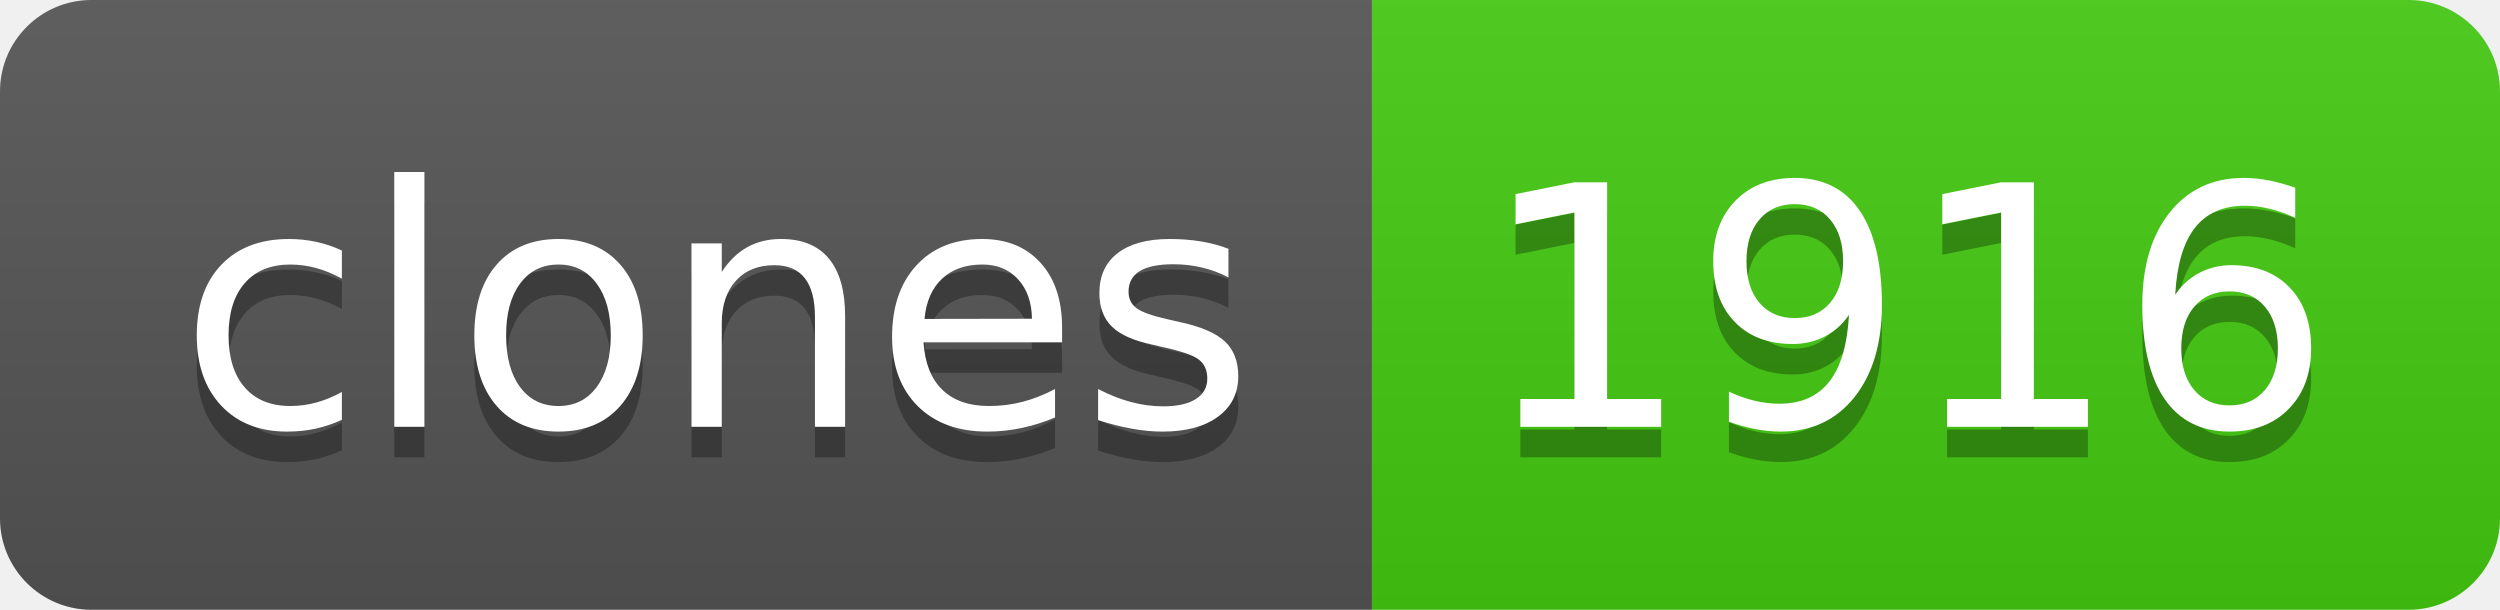
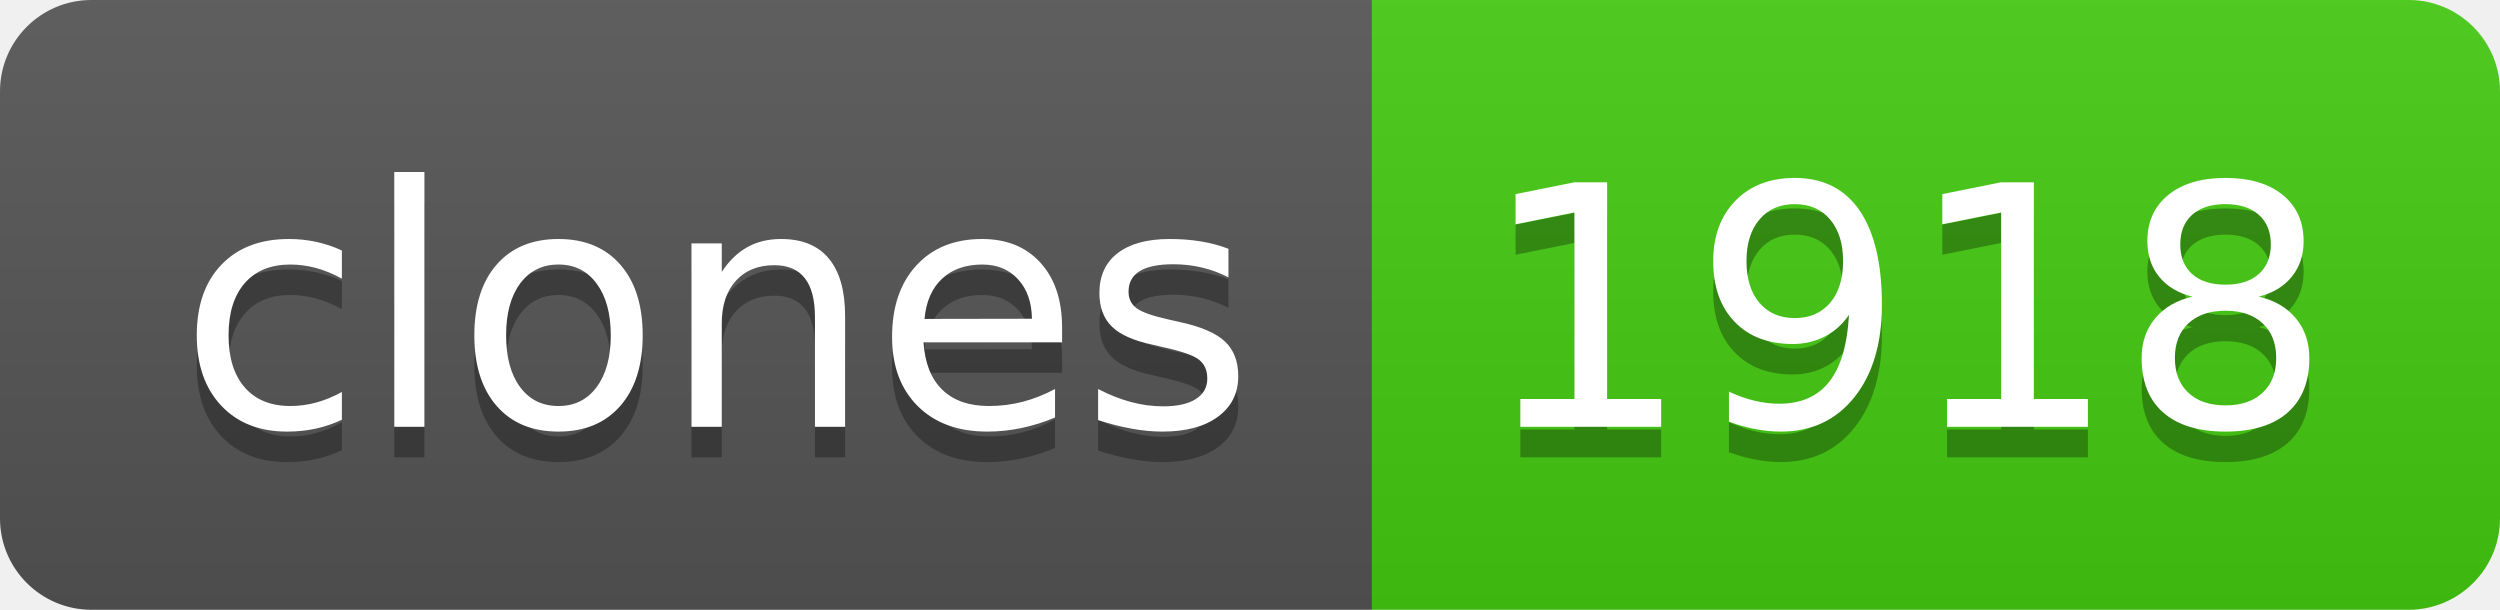
- <svg xmlns="http://www.w3.org/2000/svg" width="82" height="20" role="img" aria-label="clones: 1916">
+ <svg xmlns="http://www.w3.org/2000/svg" width="82" height="20" role="img" aria-label="clones: 1918">
  <linearGradient id="s" x2="0" y2="100%">
    <stop offset="0" stop-color="#bbb" stop-opacity=".1" />
    <stop offset="1" stop-opacity=".1" />
  </linearGradient>
  <clipPath id="r">
    <rect width="82" height="20" rx="3" fill="#fff" />
  </clipPath>
  <g clip-path="url(#r)">
    <rect width="45" height="20" fill="#555" />
    <rect x="45" width="37" height="20" fill="#4c1" />
    <rect width="82" height="20" fill="url(#s)" />
  </g>
  <g fill="#fff" text-anchor="middle" font-family="Verdana,Geneva,DejaVu Sans,sans-serif" text-rendering="geometricPrecision" font-size="110">
    <text aria-hidden="true" x="235" y="150" fill="#010101" fill-opacity=".3" transform="scale(.1)" textLength="350">clones</text>
    <text x="235" y="140" transform="scale(.1)" fill="#fff" textLength="350">clones</text>
-     <text aria-hidden="true" x="625" y="150" fill="#010101" fill-opacity=".3" transform="scale(.1)" textLength="270">1916</text>
-     <text x="625" y="140" transform="scale(.1)" fill="#fff" textLength="270">1916</text>
+     <text aria-hidden="true" x="625" y="150" fill="#010101" fill-opacity=".3" transform="scale(.1)" textLength="270">1918</text>
+     <text x="625" y="140" transform="scale(.1)" fill="#fff" textLength="270">1918</text>
  </g>
</svg>
